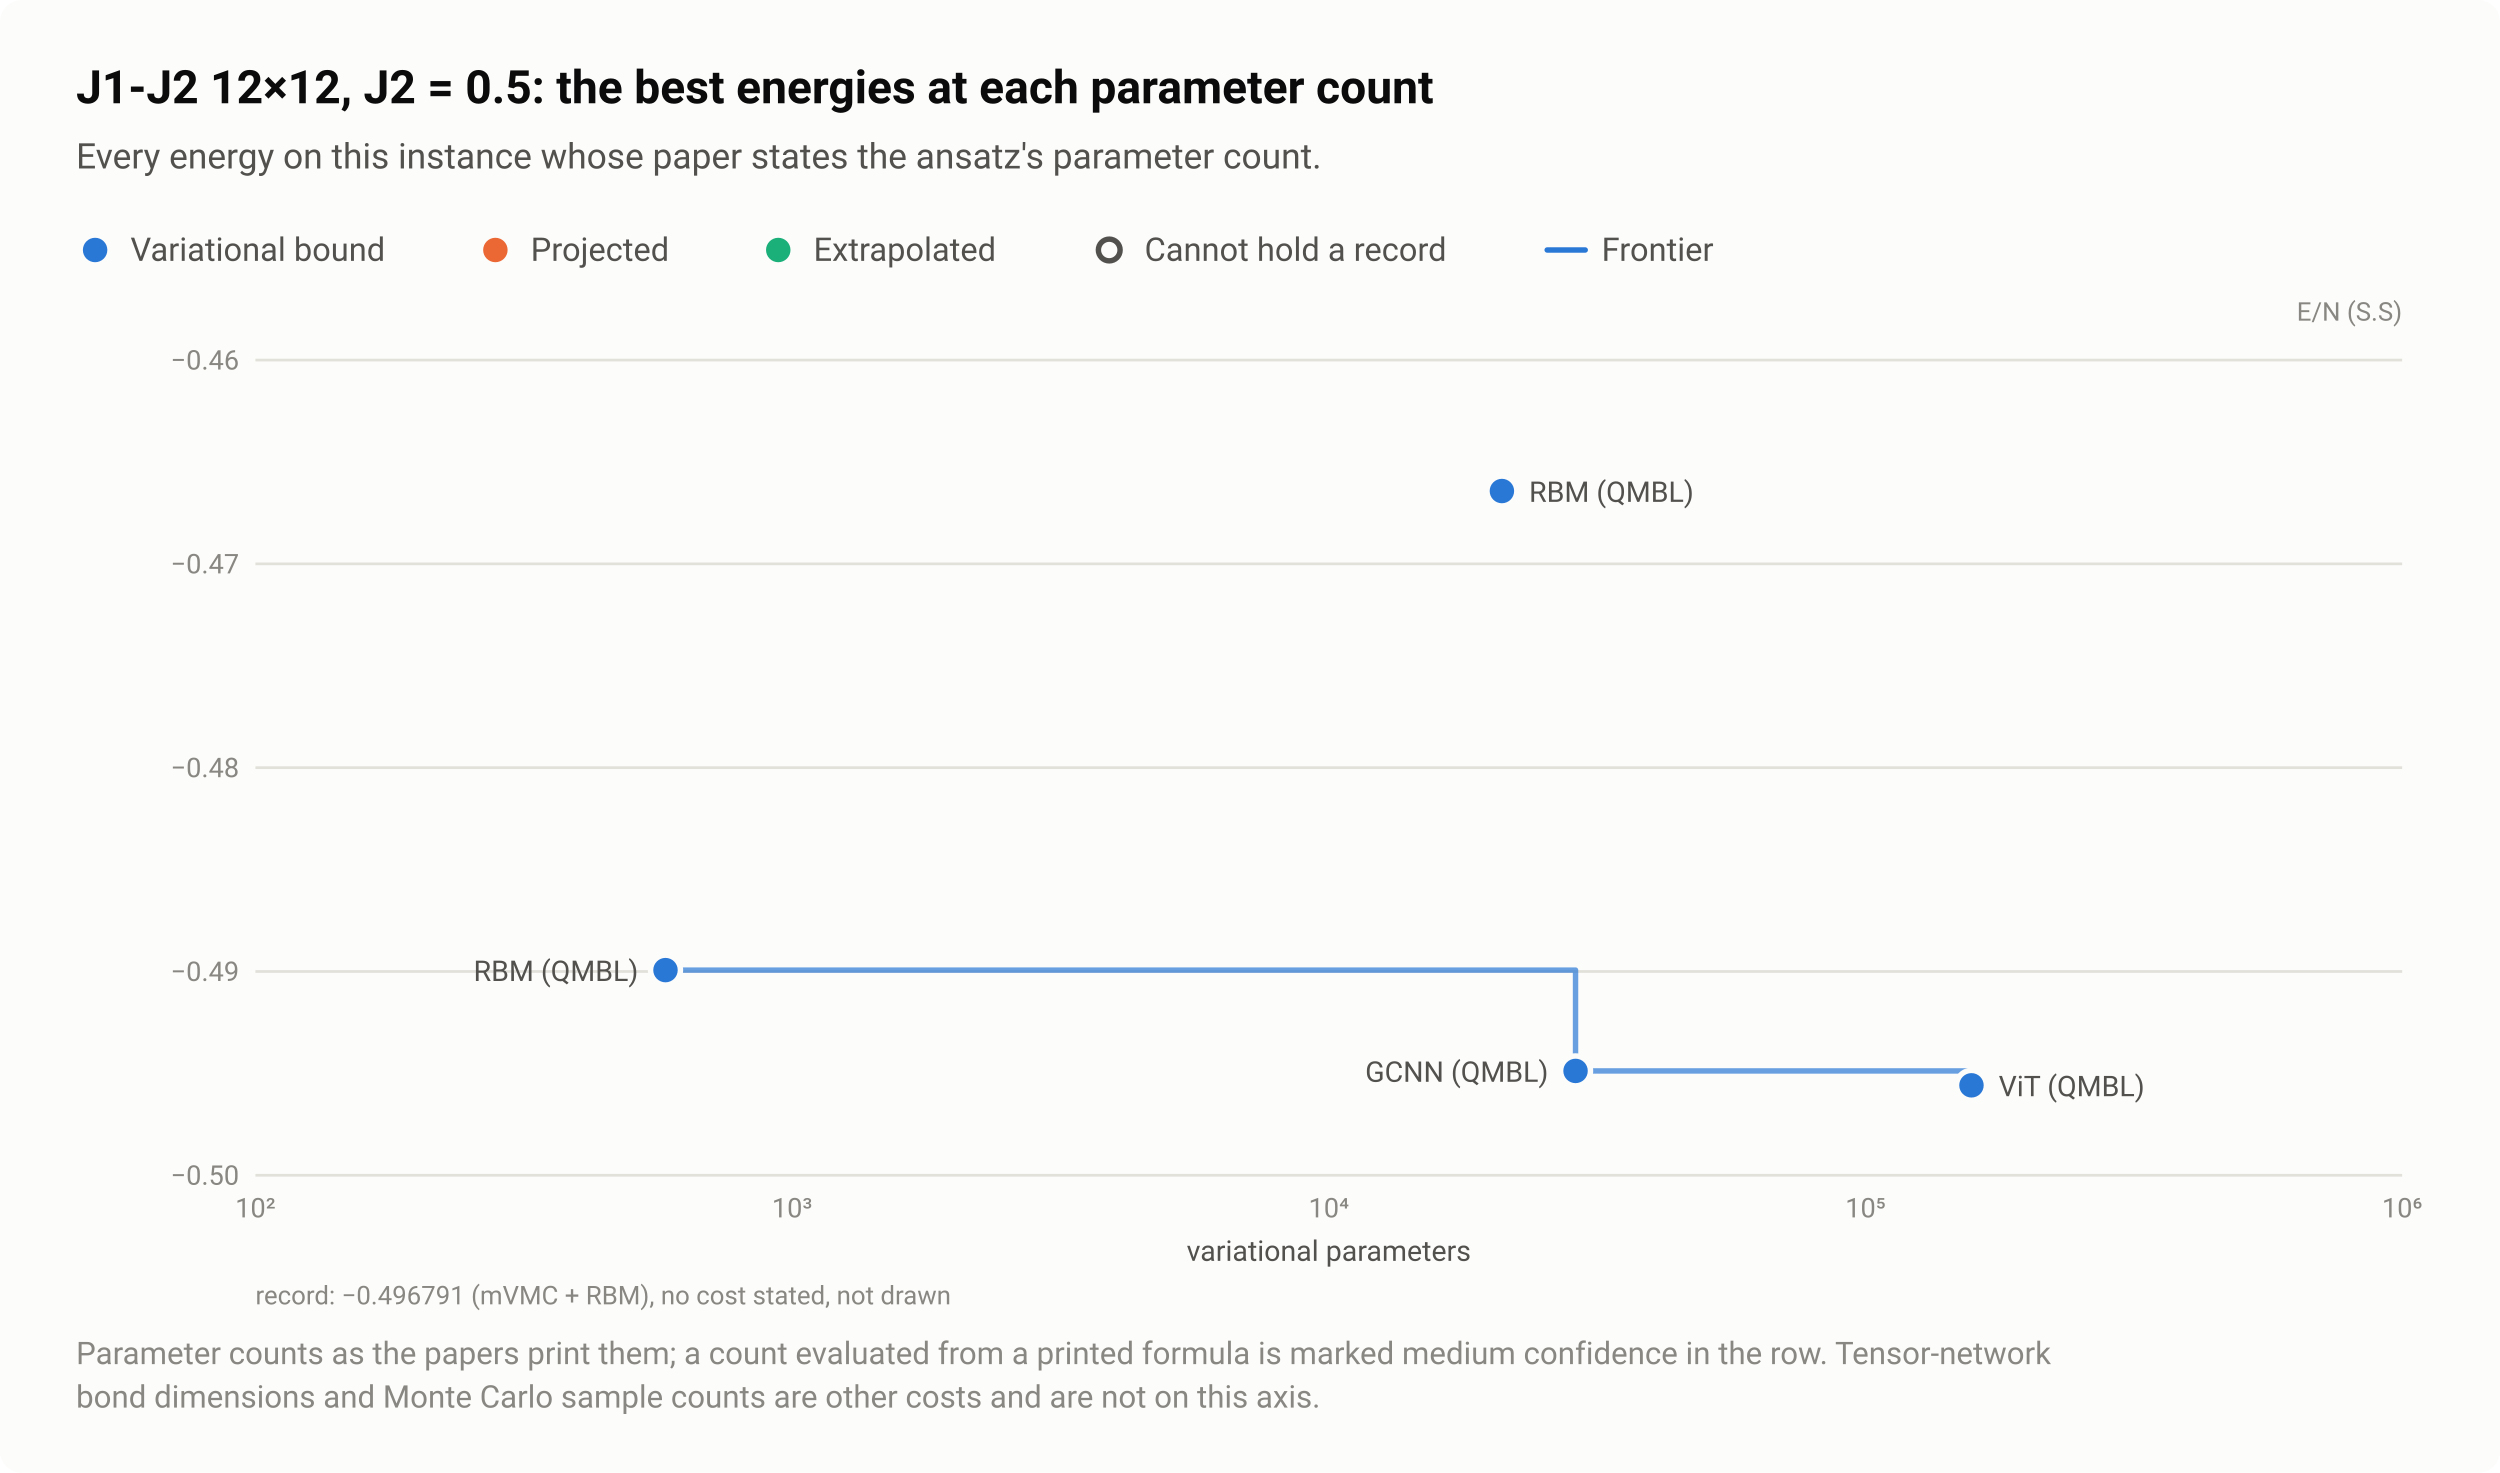
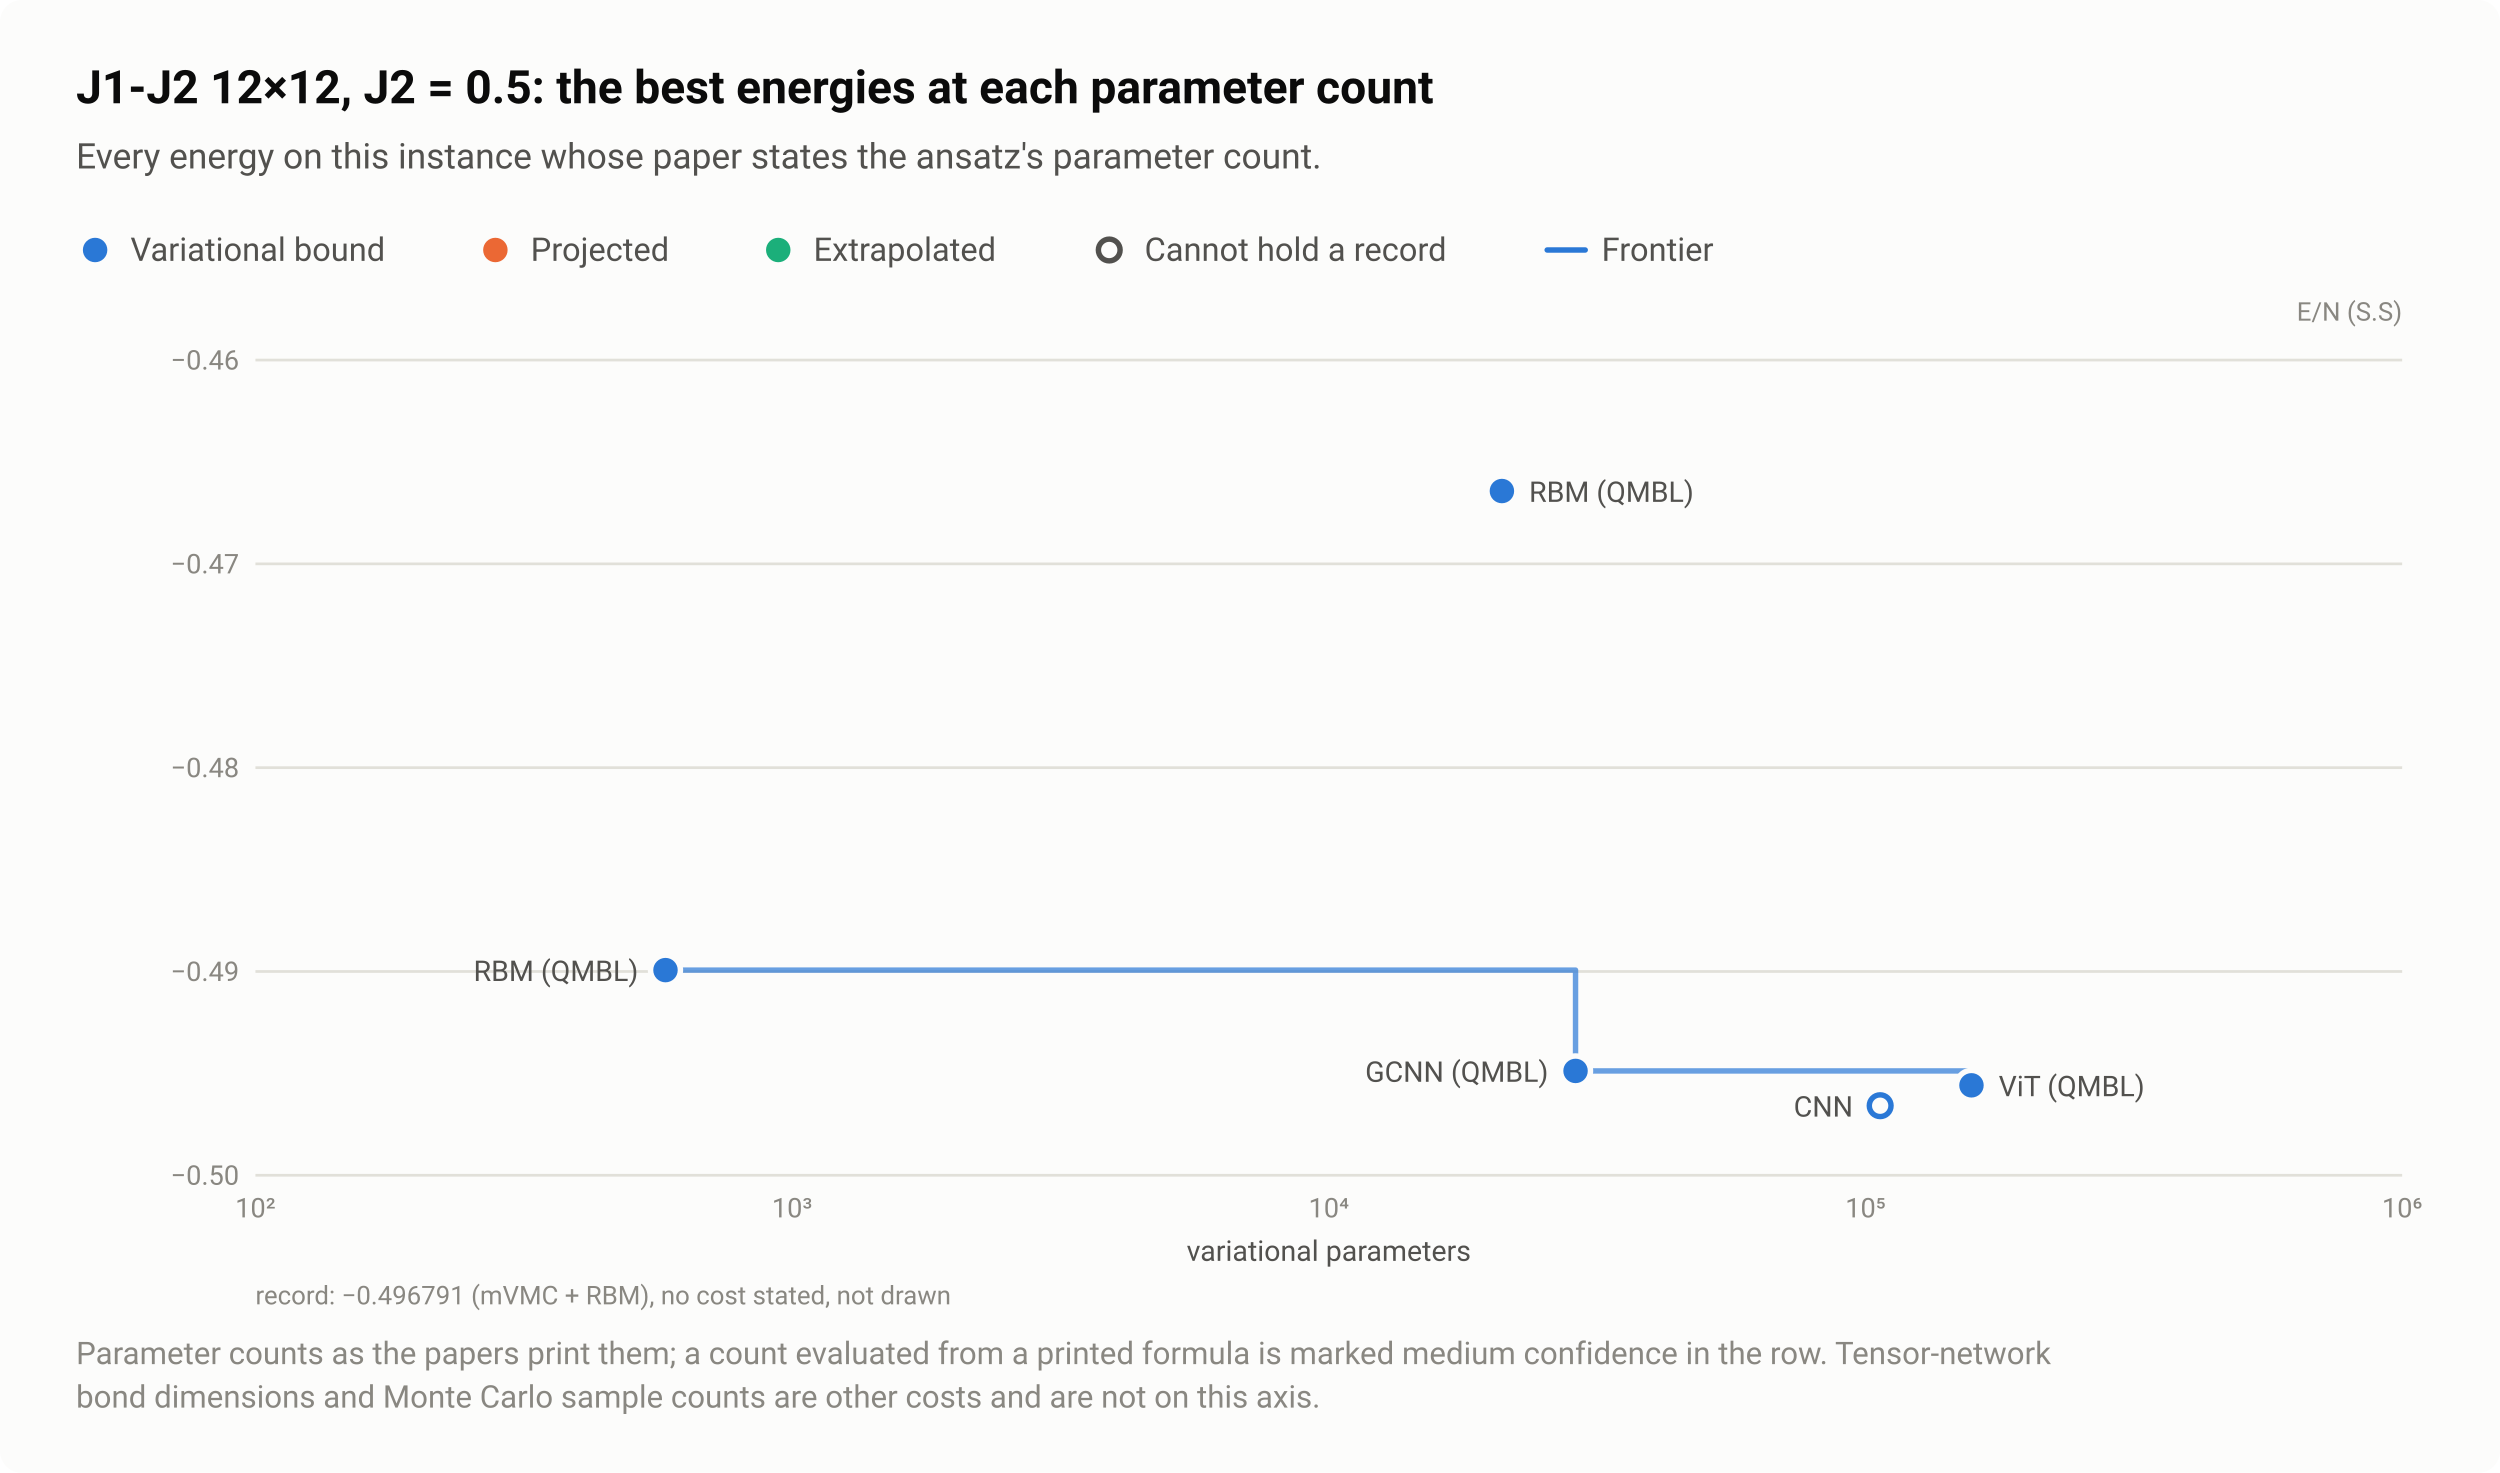
<svg xmlns="http://www.w3.org/2000/svg" width="920" height="542" viewBox="0 0 920 542" role="img" aria-labelledby="title desc">
  <style>text{font-family:system-ui,-apple-system,"Segoe UI",Roboto,"Helvetica Neue",Arial,sans-serif}</style>
  <rect width="920" height="542" rx="8" fill="#fcfcfb" />
  <text x="28" y="38" font-size="17" fill="#0b0b0b" font-weight="600">J1-J2 12×12, J2 = 0.5: the best energies at each parameter count</text>
  <text x="28" y="62" font-size="13" fill="#52514e">Every energy on this instance whose paper states the ansatz's parameter count.</text>
  <circle cx="35" cy="92" r="6.5" fill="#fcfcfb" />
  <circle cx="35" cy="92" r="4.5" fill="#2a78d6" />
  <text x="48" y="96" font-size="12" fill="#52514e">Variational bound</text>
  <circle cx="182.3" cy="92" r="6.5" fill="#fcfcfb" />
  <circle cx="182.3" cy="92" r="4.5" fill="#eb6834" />
  <text x="195.3" y="96" font-size="12" fill="#52514e">Projected</text>
  <circle cx="286.4" cy="92" r="6.5" fill="#fcfcfb" />
  <circle cx="286.4" cy="92" r="4.5" fill="#1baf7a" />
  <text x="299.4" y="96" font-size="12" fill="#52514e">Extrapolated</text>
  <circle cx="408.2" cy="92" r="6.5" fill="#fcfcfb" />
  <circle cx="408.2" cy="92" r="4" fill="#fcfcfb" stroke="#52514e" stroke-width="2" />
  <text x="421.2" y="96" font-size="12" fill="#52514e">Cannot hold a record</text>
  <path d="M569.36 92H583.36" stroke="#2a78d6" stroke-width="2" stroke-linecap="round" />
  <text x="589.4" y="96" font-size="12" fill="#52514e">Frontier</text>
  <text x="884" y="118" font-size="9.5" fill="#898781" text-anchor="end">E/N (S.S)</text>
  <path d="M94 432.5H884" stroke="#e1e0d9" stroke-width="1" />
  <text x="88" y="436" font-size="10" fill="#898781" text-anchor="end" style="font-variant-numeric:tabular-nums">−0.50</text>
  <path d="M94 357.5H884" stroke="#e1e0d9" stroke-width="1" />
  <text x="88" y="361" font-size="10" fill="#898781" text-anchor="end" style="font-variant-numeric:tabular-nums">−0.49</text>
  <path d="M94 282.5H884" stroke="#e1e0d9" stroke-width="1" />
  <text x="88" y="286" font-size="10" fill="#898781" text-anchor="end" style="font-variant-numeric:tabular-nums">−0.48</text>
  <path d="M94 207.5H884" stroke="#e1e0d9" stroke-width="1" />
  <text x="88" y="211" font-size="10" fill="#898781" text-anchor="end" style="font-variant-numeric:tabular-nums">−0.47</text>
  <path d="M94 132.5H884" stroke="#e1e0d9" stroke-width="1" />
  <text x="88" y="136" font-size="10" fill="#898781" text-anchor="end" style="font-variant-numeric:tabular-nums">−0.46</text>
  <text x="94" y="448" font-size="10" fill="#898781" text-anchor="middle" style="font-variant-numeric:tabular-nums">10²</text>
  <text x="291.5" y="448" font-size="10" fill="#898781" text-anchor="middle" style="font-variant-numeric:tabular-nums">10³</text>
  <text x="489" y="448" font-size="10" fill="#898781" text-anchor="middle" style="font-variant-numeric:tabular-nums">10⁴</text>
  <text x="686.5" y="448" font-size="10" fill="#898781" text-anchor="middle" style="font-variant-numeric:tabular-nums">10⁵</text>
  <text x="884" y="448" font-size="10" fill="#898781" text-anchor="middle" style="font-variant-numeric:tabular-nums">10⁶</text>
  <path d="M244.9 357H579.8V394.1H725.5V399.4" fill="none" stroke="#2a78d6" stroke-width="2" stroke-linejoin="round" stroke-linecap="round" opacity="0.7" />
+   <a class="pt" href="/instances/#r-J1J2_square_144_P_0_5-8ef335b8">
+     <circle cx="691.9" cy="406.9" r="6.5" fill="#fcfcfb" />
+     <circle cx="691.9" cy="406.9" r="4" fill="#fcfcfb" stroke="#2a78d6" stroke-width="2" />
+   </a>
  <a class="pt" href="/instances/#r-J1J2_square_144_P_0_5-101e5ede">
    <circle cx="579.8" cy="394.1" r="6.5" fill="#fcfcfb" />
    <circle cx="579.8" cy="394.1" r="4.5" fill="#2a78d6" />
  </a>
  <a class="pt" href="/instances/#r-J1J2_square_144_P_0_5-6efe39a2">
    <circle cx="552.7" cy="180.7" r="6.5" fill="#fcfcfb" />
    <circle cx="552.7" cy="180.7" r="4.5" fill="#2a78d6" />
  </a>
  <a class="pt" href="/instances/#r-J1J2_square_144_P_0_5-b187246c">
    <circle cx="244.9" cy="357" r="6.5" fill="#fcfcfb" />
    <circle cx="244.9" cy="357" r="4.5" fill="#2a78d6" />
  </a>
  <a class="pt" href="/instances/#r-J1J2_square_144_P_0_5-87116f8b">
    <circle cx="725.5" cy="399.4" r="6.5" fill="#fcfcfb" />
    <circle cx="725.5" cy="399.4" r="4.5" fill="#2a78d6" />
  </a>
  <a class="pt" href="/instances/#r-J1J2_square_144_P_0_5-6efe39a2">
    <text x="562.7" y="184.7" font-size="10.5" fill="#52514e" text-anchor="start">RBM (QMBL)</text>
  </a>
  <a class="pt" href="/instances/#r-J1J2_square_144_P_0_5-b187246c">
    <text x="234.9" y="361" font-size="10.5" fill="#52514e" text-anchor="end">RBM (QMBL)</text>
  </a>
  <a class="pt" href="/instances/#r-J1J2_square_144_P_0_5-101e5ede">
    <text x="569.8" y="398.1" font-size="10.5" fill="#52514e" text-anchor="end">GCNN (QMBL)</text>
  </a>
  <a class="pt" href="/instances/#r-J1J2_square_144_P_0_5-87116f8b">
    <text x="735.5" y="403.4" font-size="10.5" fill="#52514e" text-anchor="start">ViT (QMBL)</text>
  </a>
+   <a class="pt" href="/instances/#r-J1J2_square_144_P_0_5-8ef335b8">
+     <text x="681.9" y="410.9" font-size="10.5" fill="#52514e" text-anchor="end">CNN</text>
+   </a>
  <text x="489" y="464" font-size="10.5" fill="#52514e" text-anchor="middle">variational parameters</text>
  <text x="94" y="480" font-size="9.5" fill="#898781">record: −0.496791 (mVMC + RBM), no cost stated, not drawn</text>
  <text x="28" y="502" font-size="11.5" fill="#898781">Parameter counts as the papers print them; a count evaluated from a printed formula is marked medium confidence in the row. Tensor-network</text>
  <text x="28" y="518" font-size="11.5" fill="#898781">bond dimensions and Monte Carlo sample counts are other costs and are not on this axis.</text>
</svg>
